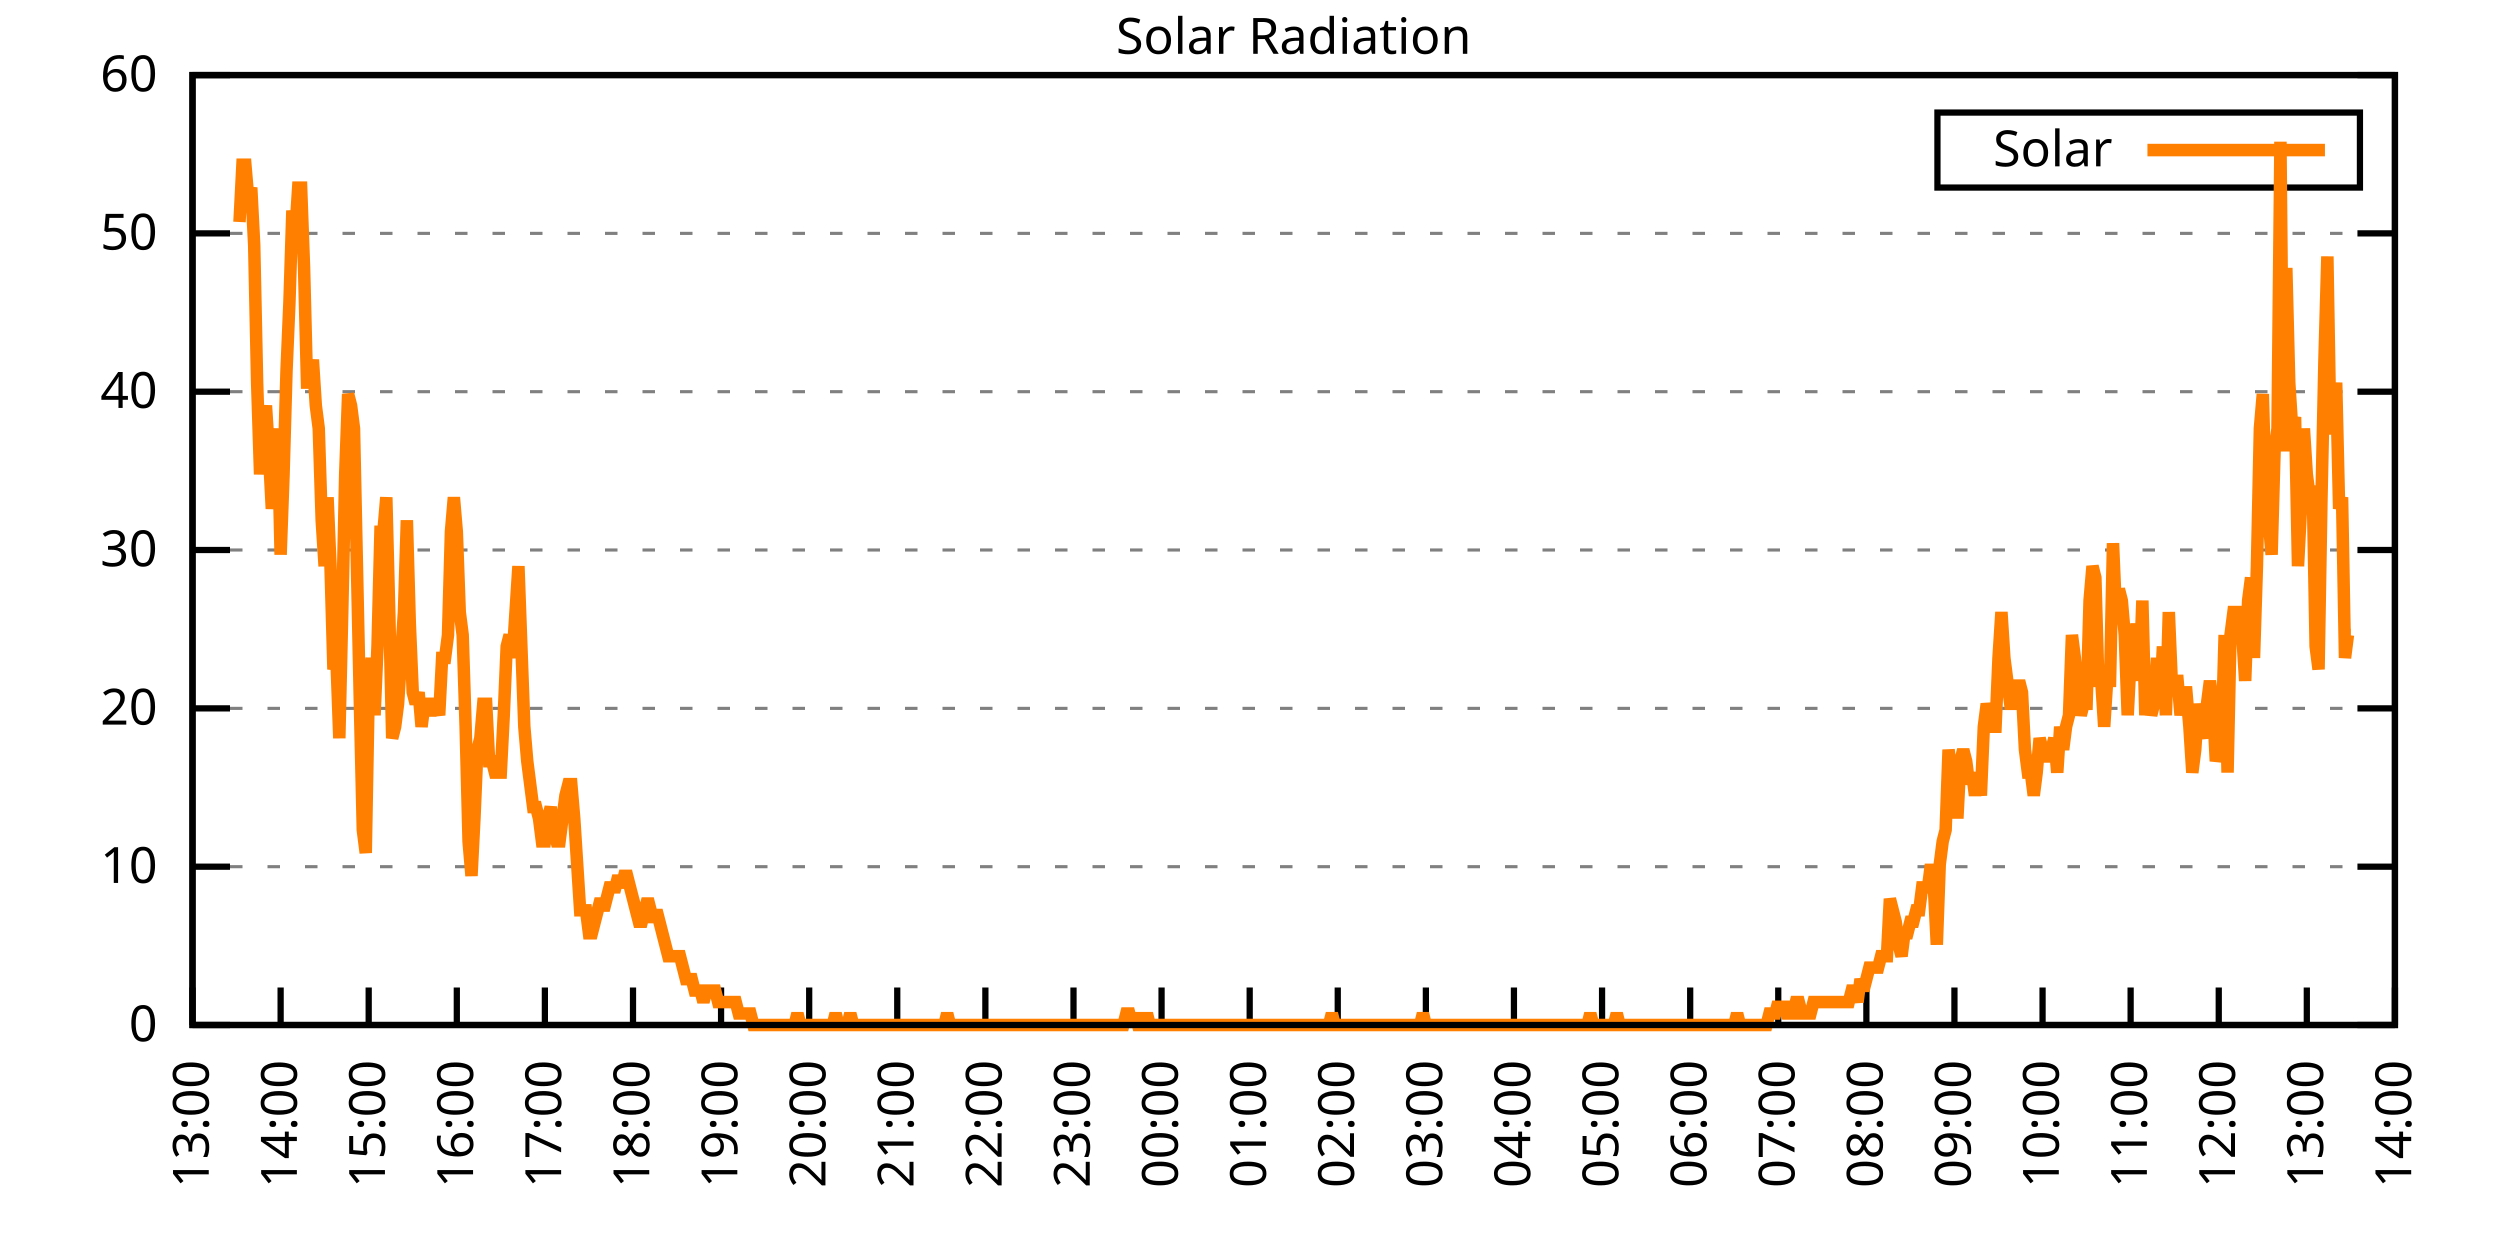
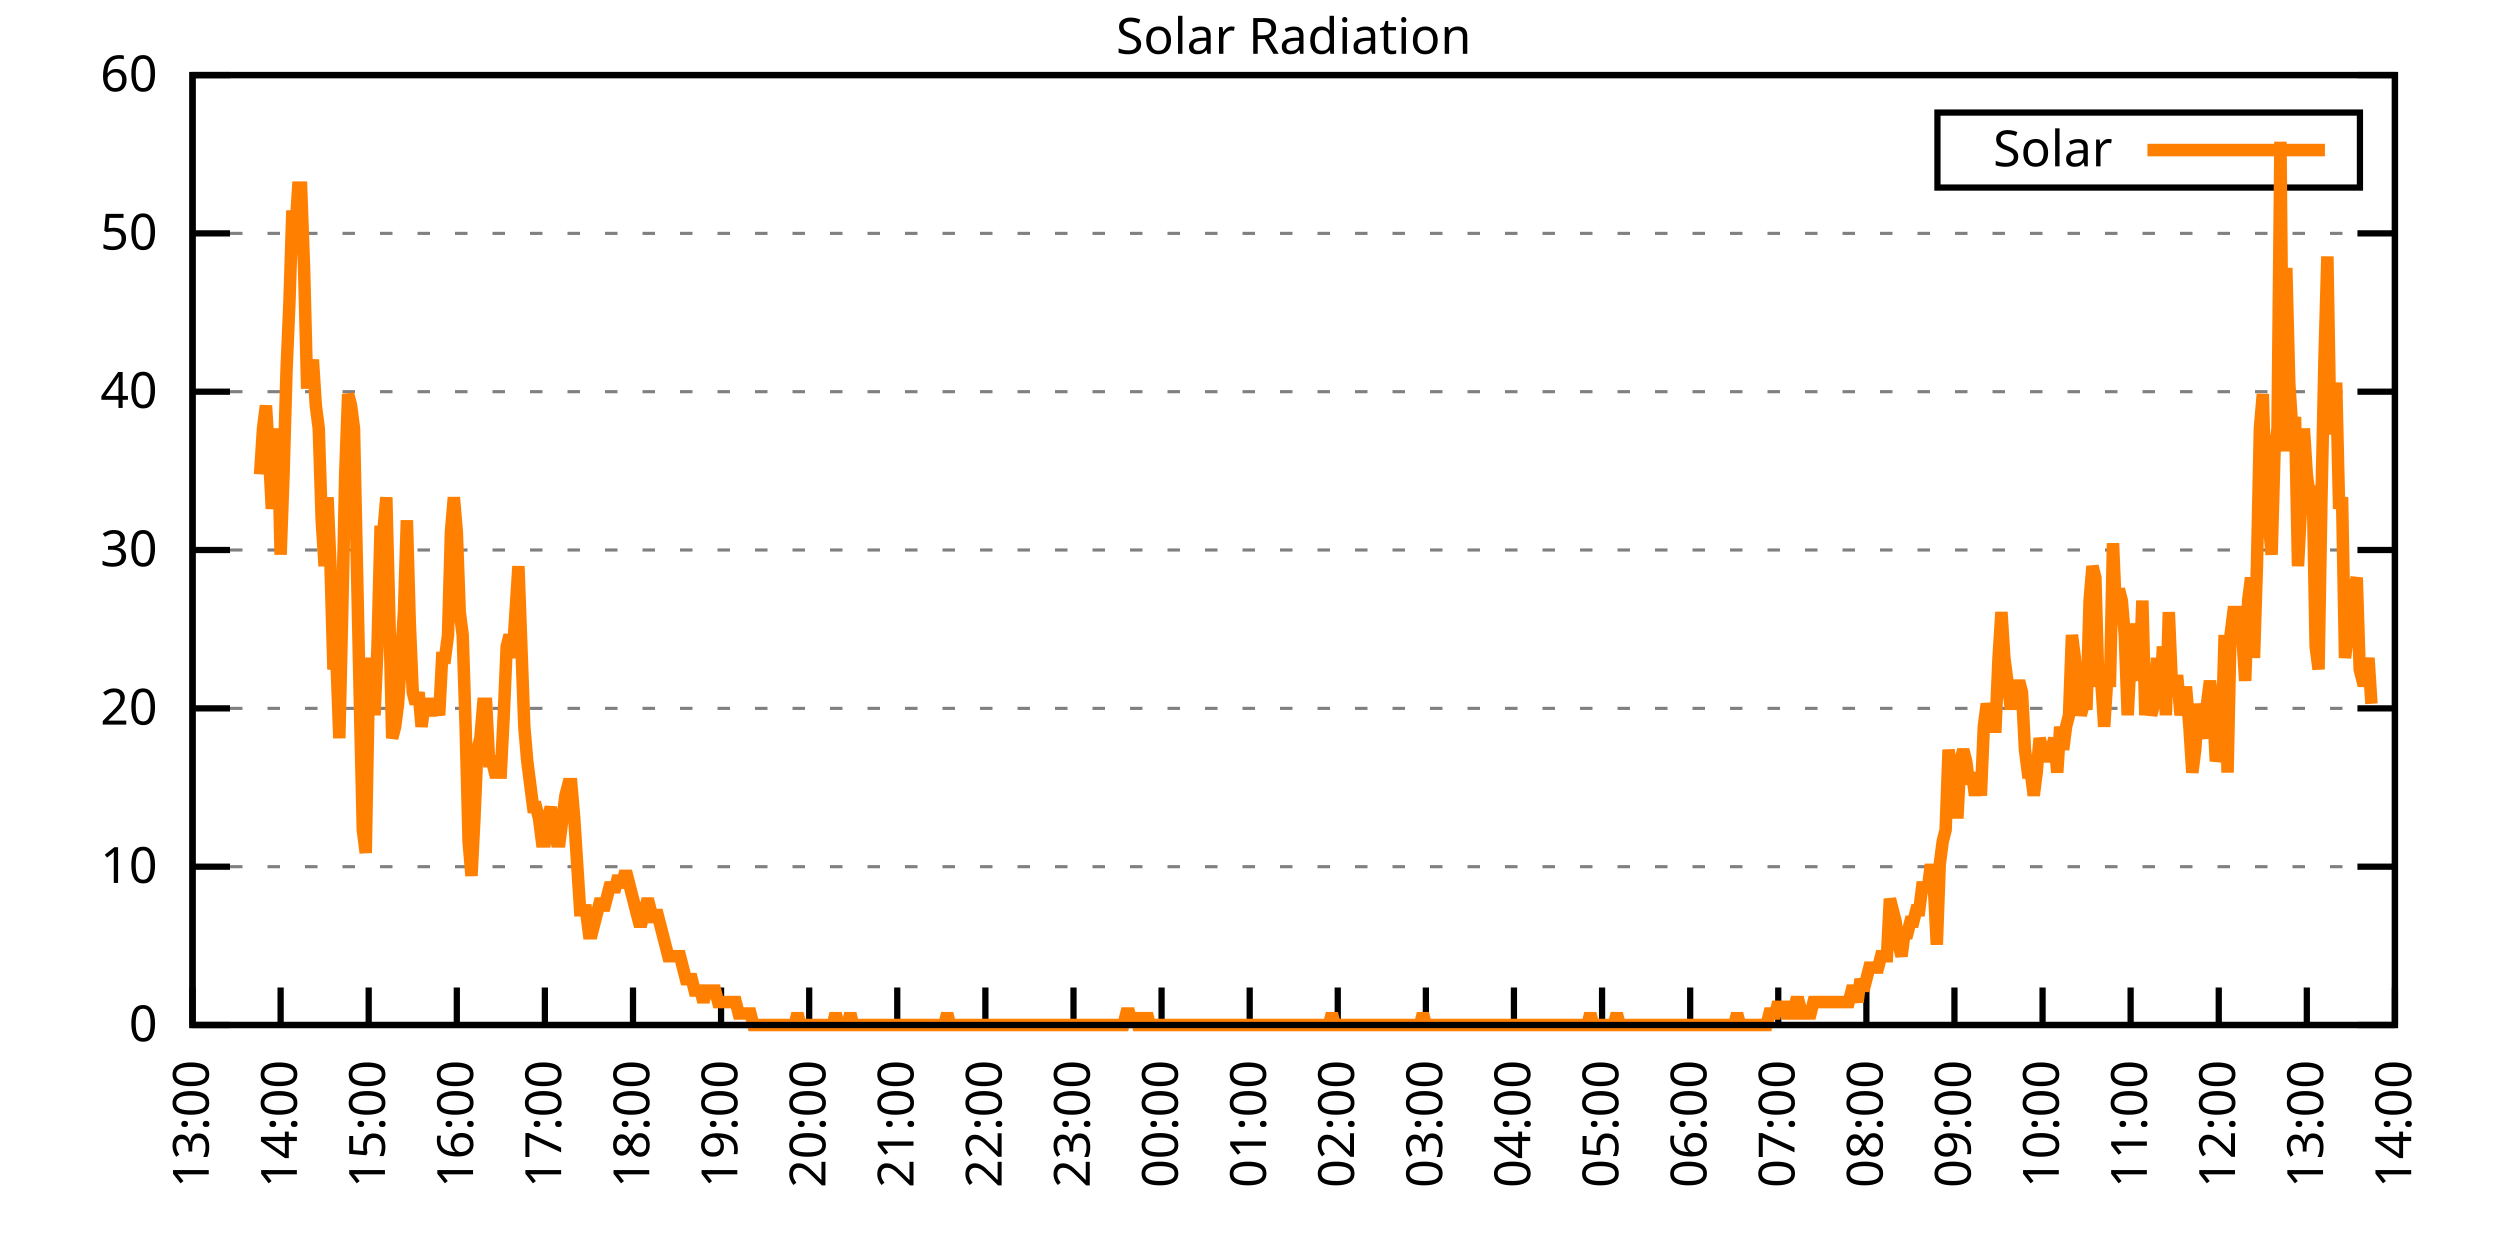
<svg xmlns="http://www.w3.org/2000/svg" xmlns:xlink="http://www.w3.org/1999/xlink" width="400" height="200" viewBox="0 0 400 200">
  <g id="gnuplot_canvas">
    <rect x="0" y="0" width="400" height="200" fill="none" />
    <defs>
      <circle id="gpDot" r="0.5" stroke-width="0.5" stroke="currentColor" />
      <path id="gpPt0" stroke-width="0.333" stroke="currentColor" d="M-1,0 h2 M0,-1 v2" />
      <path id="gpPt1" stroke-width="0.333" stroke="currentColor" d="M-1,-1 L1,1 M1,-1 L-1,1" />
      <path id="gpPt2" stroke-width="0.333" stroke="currentColor" d="M-1,0 L1,0 M0,-1 L0,1 M-1,-1 L1,1 M-1,1 L1,-1" />
      <rect id="gpPt3" stroke-width="0.333" stroke="currentColor" x="-1" y="-1" width="2" height="2" />
      <rect id="gpPt4" stroke-width="0.333" stroke="currentColor" fill="currentColor" x="-1" y="-1" width="2" height="2" />
      <circle id="gpPt5" stroke-width="0.333" stroke="currentColor" cx="0" cy="0" r="1" />
      <use xlink:href="#gpPt5" id="gpPt6" fill="currentColor" stroke="none" />
      <path id="gpPt7" stroke-width="0.333" stroke="currentColor" d="M0,-1.33 L-1.33,0.67 L1.33,0.67 z" />
      <use xlink:href="#gpPt7" id="gpPt8" fill="currentColor" stroke="none" />
      <use xlink:href="#gpPt7" id="gpPt9" stroke="currentColor" transform="rotate(180)" />
      <use xlink:href="#gpPt9" id="gpPt10" fill="currentColor" stroke="none" />
      <use xlink:href="#gpPt3" id="gpPt11" stroke="currentColor" transform="rotate(45)" />
      <use xlink:href="#gpPt11" id="gpPt12" fill="currentColor" stroke="none" />
      <path id="gpPt13" stroke-width="0.333" stroke="currentColor" d="M0,1.330 L1.265,0.411 L0.782,-1.067 L-0.782,-1.076 L-1.265,0.411 z" />
      <use xlink:href="#gpPt13" id="gpPt14" fill="currentColor" stroke="none" />
      <filter id="textbox" filterUnits="objectBoundingBox" x="0" y="0" height="1" width="1">
        <feFlood flood-color="white" flood-opacity="1" result="bgnd" />
        <feComposite in="SourceGraphic" in2="bgnd" operator="atop" />
      </filter>
      <filter id="greybox" filterUnits="objectBoundingBox" x="0" y="0" height="1" width="1">
        <feFlood flood-color="lightgrey" flood-opacity="1" result="grey" />
        <feComposite in="SourceGraphic" in2="grey" operator="atop" />
      </filter>
    </defs>
    <g fill="none" color="white" stroke="currentColor" stroke-width="1.00" stroke-linecap="butt" stroke-linejoin="miter">
</g>
    <g fill="none" color="black" stroke="currentColor" stroke-width="1.00" stroke-linecap="butt" stroke-linejoin="miter">
      <g stroke="none" shape-rendering="crispEdges">
        <polygon fill="rgb(255, 255, 255)" points="30.80,164.00 383.18,164.00 383.18,12.02 30.80,12.02 " />
      </g>
    </g>
    <g fill="none" color="black" stroke="currentColor" stroke-width="1.00" stroke-linecap="butt" stroke-linejoin="miter">
</g>
    <g fill="none" color="black" stroke="black" stroke-width="0.50" stroke-linecap="butt" stroke-linejoin="miter">
</g>
    <g fill="none" color="gray" stroke="currentColor" stroke-width="0.50" stroke-linecap="butt" stroke-linejoin="miter">
      <path stroke="gray" stroke-dasharray="2,4" class="gridline" d="M30.80,164.00 L383.19,164.00  " />
    </g>
    <g fill="none" color="gray" stroke="gray" stroke-width="1.00" stroke-linecap="butt" stroke-linejoin="miter">
</g>
    <g fill="none" color="black" stroke="currentColor" stroke-width="1.00" stroke-linecap="butt" stroke-linejoin="miter">
      <path stroke="black" d="M30.80,164.00 L36.80,164.00 M383.19,164.00 L377.19,164.00  " />
      <g transform="translate(25.20,166.60)" stroke="none" fill="black" font-family="Sans" font-size="8.00" text-anchor="end">
        <text>
          <tspan font-family="Sans"> 0</tspan>
        </text>
      </g>
    </g>
    <g fill="none" color="black" stroke="currentColor" stroke-width="1.00" stroke-linecap="butt" stroke-linejoin="miter">
</g>
    <g fill="none" color="black" stroke="black" stroke-width="0.50" stroke-linecap="butt" stroke-linejoin="miter">
</g>
    <g fill="none" color="gray" stroke="currentColor" stroke-width="0.50" stroke-linecap="butt" stroke-linejoin="miter">
      <path stroke="gray" stroke-dasharray="2,4" class="gridline" d="M30.80,138.67 L383.19,138.67  " />
    </g>
    <g fill="none" color="gray" stroke="gray" stroke-width="1.00" stroke-linecap="butt" stroke-linejoin="miter">
</g>
    <g fill="none" color="black" stroke="currentColor" stroke-width="1.00" stroke-linecap="butt" stroke-linejoin="miter">
      <path stroke="black" d="M30.80,138.67 L36.80,138.67 M383.19,138.67 L377.19,138.67  " />
      <g transform="translate(25.20,141.27)" stroke="none" fill="black" font-family="Sans" font-size="8.00" text-anchor="end">
        <text>
          <tspan font-family="Sans"> 10</tspan>
        </text>
      </g>
    </g>
    <g fill="none" color="black" stroke="currentColor" stroke-width="1.00" stroke-linecap="butt" stroke-linejoin="miter">
</g>
    <g fill="none" color="black" stroke="black" stroke-width="0.50" stroke-linecap="butt" stroke-linejoin="miter">
</g>
    <g fill="none" color="gray" stroke="currentColor" stroke-width="0.50" stroke-linecap="butt" stroke-linejoin="miter">
      <path stroke="gray" stroke-dasharray="2,4" class="gridline" d="M30.80,113.34 L383.19,113.34  " />
    </g>
    <g fill="none" color="gray" stroke="gray" stroke-width="1.00" stroke-linecap="butt" stroke-linejoin="miter">
</g>
    <g fill="none" color="black" stroke="currentColor" stroke-width="1.00" stroke-linecap="butt" stroke-linejoin="miter">
      <path stroke="black" d="M30.80,113.34 L36.80,113.34 M383.19,113.34 L377.19,113.34  " />
      <g transform="translate(25.20,115.94)" stroke="none" fill="black" font-family="Sans" font-size="8.00" text-anchor="end">
        <text>
          <tspan font-family="Sans"> 20</tspan>
        </text>
      </g>
    </g>
    <g fill="none" color="black" stroke="currentColor" stroke-width="1.00" stroke-linecap="butt" stroke-linejoin="miter">
</g>
    <g fill="none" color="black" stroke="black" stroke-width="0.50" stroke-linecap="butt" stroke-linejoin="miter">
</g>
    <g fill="none" color="gray" stroke="currentColor" stroke-width="0.50" stroke-linecap="butt" stroke-linejoin="miter">
      <path stroke="gray" stroke-dasharray="2,4" class="gridline" d="M30.80,88.00 L383.19,88.00  " />
    </g>
    <g fill="none" color="gray" stroke="gray" stroke-width="1.00" stroke-linecap="butt" stroke-linejoin="miter">
</g>
    <g fill="none" color="black" stroke="currentColor" stroke-width="1.00" stroke-linecap="butt" stroke-linejoin="miter">
      <path stroke="black" d="M30.80,88.00 L36.80,88.00 M383.19,88.00 L377.19,88.00  " />
      <g transform="translate(25.20,90.60)" stroke="none" fill="black" font-family="Sans" font-size="8.00" text-anchor="end">
        <text>
          <tspan font-family="Sans"> 30</tspan>
        </text>
      </g>
    </g>
    <g fill="none" color="black" stroke="currentColor" stroke-width="1.00" stroke-linecap="butt" stroke-linejoin="miter">
</g>
    <g fill="none" color="black" stroke="black" stroke-width="0.50" stroke-linecap="butt" stroke-linejoin="miter">
</g>
    <g fill="none" color="gray" stroke="currentColor" stroke-width="0.50" stroke-linecap="butt" stroke-linejoin="miter">
      <path stroke="gray" stroke-dasharray="2,4" class="gridline" d="M30.80,62.67 L383.19,62.67  " />
    </g>
    <g fill="none" color="gray" stroke="gray" stroke-width="1.00" stroke-linecap="butt" stroke-linejoin="miter">
</g>
    <g fill="none" color="black" stroke="currentColor" stroke-width="1.00" stroke-linecap="butt" stroke-linejoin="miter">
      <path stroke="black" d="M30.80,62.67 L36.80,62.67 M383.19,62.67 L377.19,62.67  " />
      <g transform="translate(25.20,65.27)" stroke="none" fill="black" font-family="Sans" font-size="8.00" text-anchor="end">
        <text>
          <tspan font-family="Sans"> 40</tspan>
        </text>
      </g>
    </g>
    <g fill="none" color="black" stroke="currentColor" stroke-width="1.00" stroke-linecap="butt" stroke-linejoin="miter">
</g>
    <g fill="none" color="black" stroke="black" stroke-width="0.50" stroke-linecap="butt" stroke-linejoin="miter">
</g>
    <g fill="none" color="gray" stroke="currentColor" stroke-width="0.50" stroke-linecap="butt" stroke-linejoin="miter">
      <path stroke="gray" stroke-dasharray="2,4" class="gridline" d="M30.80,37.34 L383.19,37.34  " />
    </g>
    <g fill="none" color="gray" stroke="gray" stroke-width="1.00" stroke-linecap="butt" stroke-linejoin="miter">
</g>
    <g fill="none" color="black" stroke="currentColor" stroke-width="1.00" stroke-linecap="butt" stroke-linejoin="miter">
      <path stroke="black" d="M30.80,37.34 L36.80,37.34 M383.19,37.34 L377.19,37.34  " />
      <g transform="translate(25.20,39.94)" stroke="none" fill="black" font-family="Sans" font-size="8.00" text-anchor="end">
        <text>
          <tspan font-family="Sans"> 50</tspan>
        </text>
      </g>
    </g>
    <g fill="none" color="black" stroke="currentColor" stroke-width="1.00" stroke-linecap="butt" stroke-linejoin="miter">
</g>
    <g fill="none" color="black" stroke="black" stroke-width="0.50" stroke-linecap="butt" stroke-linejoin="miter">
</g>
    <g fill="none" color="gray" stroke="currentColor" stroke-width="0.50" stroke-linecap="butt" stroke-linejoin="miter">
      <path stroke="gray" stroke-dasharray="2,4" class="gridline" d="M30.80,12.01 L383.19,12.01  " />
    </g>
    <g fill="none" color="gray" stroke="gray" stroke-width="1.00" stroke-linecap="butt" stroke-linejoin="miter">
</g>
    <g fill="none" color="black" stroke="currentColor" stroke-width="1.00" stroke-linecap="butt" stroke-linejoin="miter">
      <path stroke="black" d="M30.80,12.01 L36.80,12.01 M383.19,12.01 L377.19,12.01  " />
      <g transform="translate(25.20,14.61)" stroke="none" fill="black" font-family="Sans" font-size="8.00" text-anchor="end">
        <text>
          <tspan font-family="Sans"> 60</tspan>
        </text>
      </g>
    </g>
    <g fill="none" color="black" stroke="currentColor" stroke-width="1.00" stroke-linecap="butt" stroke-linejoin="miter">
      <path stroke="black" d="M30.80,164.00 L30.80,158.00  " />
      <g transform="translate(33.40,169.60) rotate(270.00)" stroke="none" fill="black" font-family="Sans" font-size="8.00" text-anchor="end">
        <text>
          <tspan font-family="Sans">13:00</tspan>
        </text>
      </g>
    </g>
    <g fill="none" color="black" stroke="currentColor" stroke-width="1.00" stroke-linecap="butt" stroke-linejoin="miter">
      <path stroke="black" d="M44.90,164.00 L44.90,158.00  " />
      <g transform="translate(47.50,169.60) rotate(270.00)" stroke="none" fill="black" font-family="Sans" font-size="8.00" text-anchor="end">
        <text>
          <tspan font-family="Sans">14:00</tspan>
        </text>
      </g>
    </g>
    <g fill="none" color="black" stroke="currentColor" stroke-width="1.00" stroke-linecap="butt" stroke-linejoin="miter">
      <path stroke="black" d="M58.99,164.00 L58.99,158.00  " />
      <g transform="translate(61.59,169.60) rotate(270.00)" stroke="none" fill="black" font-family="Sans" font-size="8.00" text-anchor="end">
        <text>
          <tspan font-family="Sans">15:00</tspan>
        </text>
      </g>
    </g>
    <g fill="none" color="black" stroke="currentColor" stroke-width="1.00" stroke-linecap="butt" stroke-linejoin="miter">
      <path stroke="black" d="M73.09,164.00 L73.09,158.00  " />
      <g transform="translate(75.69,169.60) rotate(270.00)" stroke="none" fill="black" font-family="Sans" font-size="8.00" text-anchor="end">
        <text>
          <tspan font-family="Sans">16:00</tspan>
        </text>
      </g>
    </g>
    <g fill="none" color="black" stroke="currentColor" stroke-width="1.00" stroke-linecap="butt" stroke-linejoin="miter">
      <path stroke="black" d="M87.18,164.00 L87.18,158.00  " />
      <g transform="translate(89.78,169.60) rotate(270.00)" stroke="none" fill="black" font-family="Sans" font-size="8.00" text-anchor="end">
        <text>
          <tspan font-family="Sans">17:00</tspan>
        </text>
      </g>
    </g>
    <g fill="none" color="black" stroke="currentColor" stroke-width="1.00" stroke-linecap="butt" stroke-linejoin="miter">
      <path stroke="black" d="M101.28,164.00 L101.28,158.00  " />
      <g transform="translate(103.88,169.60) rotate(270.00)" stroke="none" fill="black" font-family="Sans" font-size="8.00" text-anchor="end">
        <text>
          <tspan font-family="Sans">18:00</tspan>
        </text>
      </g>
    </g>
    <g fill="none" color="black" stroke="currentColor" stroke-width="1.00" stroke-linecap="butt" stroke-linejoin="miter">
      <path stroke="black" d="M115.37,164.00 L115.37,158.00  " />
      <g transform="translate(117.97,169.60) rotate(270.00)" stroke="none" fill="black" font-family="Sans" font-size="8.00" text-anchor="end">
        <text>
          <tspan font-family="Sans">19:00</tspan>
        </text>
      </g>
    </g>
    <g fill="none" color="black" stroke="currentColor" stroke-width="1.00" stroke-linecap="butt" stroke-linejoin="miter">
      <path stroke="black" d="M129.47,164.00 L129.47,158.00  " />
      <g transform="translate(132.07,169.60) rotate(270.00)" stroke="none" fill="black" font-family="Sans" font-size="8.00" text-anchor="end">
        <text>
          <tspan font-family="Sans">20:00</tspan>
        </text>
      </g>
    </g>
    <g fill="none" color="black" stroke="currentColor" stroke-width="1.00" stroke-linecap="butt" stroke-linejoin="miter">
      <path stroke="black" d="M143.56,164.00 L143.56,158.00  " />
      <g transform="translate(146.16,169.60) rotate(270.00)" stroke="none" fill="black" font-family="Sans" font-size="8.00" text-anchor="end">
        <text>
          <tspan font-family="Sans">21:00</tspan>
        </text>
      </g>
    </g>
    <g fill="none" color="black" stroke="currentColor" stroke-width="1.00" stroke-linecap="butt" stroke-linejoin="miter">
      <path stroke="black" d="M157.66,164.00 L157.66,158.00  " />
      <g transform="translate(160.26,169.60) rotate(270.00)" stroke="none" fill="black" font-family="Sans" font-size="8.00" text-anchor="end">
        <text>
          <tspan font-family="Sans">22:00</tspan>
        </text>
      </g>
    </g>
    <g fill="none" color="black" stroke="currentColor" stroke-width="1.00" stroke-linecap="butt" stroke-linejoin="miter">
      <path stroke="black" d="M171.76,164.00 L171.76,158.00  " />
      <g transform="translate(174.36,169.60) rotate(270.00)" stroke="none" fill="black" font-family="Sans" font-size="8.00" text-anchor="end">
        <text>
          <tspan font-family="Sans">23:00</tspan>
        </text>
      </g>
    </g>
    <g fill="none" color="black" stroke="currentColor" stroke-width="1.00" stroke-linecap="butt" stroke-linejoin="miter">
      <path stroke="black" d="M185.85,164.00 L185.85,158.00  " />
      <g transform="translate(188.45,169.60) rotate(270.00)" stroke="none" fill="black" font-family="Sans" font-size="8.00" text-anchor="end">
        <text>
          <tspan font-family="Sans">00:00</tspan>
        </text>
      </g>
    </g>
    <g fill="none" color="black" stroke="currentColor" stroke-width="1.00" stroke-linecap="butt" stroke-linejoin="miter">
      <path stroke="black" d="M199.95,164.00 L199.95,158.00  " />
      <g transform="translate(202.55,169.60) rotate(270.00)" stroke="none" fill="black" font-family="Sans" font-size="8.00" text-anchor="end">
        <text>
          <tspan font-family="Sans">01:00</tspan>
        </text>
      </g>
    </g>
    <g fill="none" color="black" stroke="currentColor" stroke-width="1.00" stroke-linecap="butt" stroke-linejoin="miter">
      <path stroke="black" d="M214.04,164.00 L214.04,158.00  " />
      <g transform="translate(216.64,169.60) rotate(270.00)" stroke="none" fill="black" font-family="Sans" font-size="8.00" text-anchor="end">
        <text>
          <tspan font-family="Sans">02:00</tspan>
        </text>
      </g>
    </g>
    <g fill="none" color="black" stroke="currentColor" stroke-width="1.00" stroke-linecap="butt" stroke-linejoin="miter">
      <path stroke="black" d="M228.14,164.00 L228.14,158.00  " />
      <g transform="translate(230.74,169.60) rotate(270.00)" stroke="none" fill="black" font-family="Sans" font-size="8.00" text-anchor="end">
        <text>
          <tspan font-family="Sans">03:00</tspan>
        </text>
      </g>
    </g>
    <g fill="none" color="black" stroke="currentColor" stroke-width="1.00" stroke-linecap="butt" stroke-linejoin="miter">
      <path stroke="black" d="M242.23,164.00 L242.23,158.00  " />
      <g transform="translate(244.83,169.60) rotate(270.00)" stroke="none" fill="black" font-family="Sans" font-size="8.00" text-anchor="end">
        <text>
          <tspan font-family="Sans">04:00</tspan>
        </text>
      </g>
    </g>
    <g fill="none" color="black" stroke="currentColor" stroke-width="1.00" stroke-linecap="butt" stroke-linejoin="miter">
      <path stroke="black" d="M256.33,164.00 L256.33,158.00  " />
      <g transform="translate(258.93,169.60) rotate(270.00)" stroke="none" fill="black" font-family="Sans" font-size="8.00" text-anchor="end">
        <text>
          <tspan font-family="Sans">05:00</tspan>
        </text>
      </g>
    </g>
    <g fill="none" color="black" stroke="currentColor" stroke-width="1.00" stroke-linecap="butt" stroke-linejoin="miter">
      <path stroke="black" d="M270.43,164.00 L270.43,158.00  " />
      <g transform="translate(273.03,169.60) rotate(270.00)" stroke="none" fill="black" font-family="Sans" font-size="8.00" text-anchor="end">
        <text>
          <tspan font-family="Sans">06:00</tspan>
        </text>
      </g>
    </g>
    <g fill="none" color="black" stroke="currentColor" stroke-width="1.00" stroke-linecap="butt" stroke-linejoin="miter">
      <path stroke="black" d="M284.52,164.00 L284.52,158.00  " />
      <g transform="translate(287.12,169.60) rotate(270.00)" stroke="none" fill="black" font-family="Sans" font-size="8.00" text-anchor="end">
        <text>
          <tspan font-family="Sans">07:00</tspan>
        </text>
      </g>
    </g>
    <g fill="none" color="black" stroke="currentColor" stroke-width="1.00" stroke-linecap="butt" stroke-linejoin="miter">
      <path stroke="black" d="M298.62,164.00 L298.62,158.00  " />
      <g transform="translate(301.22,169.60) rotate(270.00)" stroke="none" fill="black" font-family="Sans" font-size="8.00" text-anchor="end">
        <text>
          <tspan font-family="Sans">08:00</tspan>
        </text>
      </g>
    </g>
    <g fill="none" color="black" stroke="currentColor" stroke-width="1.00" stroke-linecap="butt" stroke-linejoin="miter">
      <path stroke="black" d="M312.71,164.00 L312.71,158.00  " />
      <g transform="translate(315.31,169.60) rotate(270.00)" stroke="none" fill="black" font-family="Sans" font-size="8.00" text-anchor="end">
        <text>
          <tspan font-family="Sans">09:00</tspan>
        </text>
      </g>
    </g>
    <g fill="none" color="black" stroke="currentColor" stroke-width="1.00" stroke-linecap="butt" stroke-linejoin="miter">
      <path stroke="black" d="M326.81,164.00 L326.81,158.00  " />
      <g transform="translate(329.41,169.60) rotate(270.00)" stroke="none" fill="black" font-family="Sans" font-size="8.00" text-anchor="end">
        <text>
          <tspan font-family="Sans">10:00</tspan>
        </text>
      </g>
    </g>
    <g fill="none" color="black" stroke="currentColor" stroke-width="1.00" stroke-linecap="butt" stroke-linejoin="miter">
      <path stroke="black" d="M340.90,164.00 L340.90,158.00  " />
      <g transform="translate(343.50,169.60) rotate(270.00)" stroke="none" fill="black" font-family="Sans" font-size="8.00" text-anchor="end">
        <text>
          <tspan font-family="Sans">11:00</tspan>
        </text>
      </g>
    </g>
    <g fill="none" color="black" stroke="currentColor" stroke-width="1.00" stroke-linecap="butt" stroke-linejoin="miter">
      <path stroke="black" d="M355.00,164.00 L355.00,158.00  " />
      <g transform="translate(357.60,169.60) rotate(270.00)" stroke="none" fill="black" font-family="Sans" font-size="8.00" text-anchor="end">
        <text>
          <tspan font-family="Sans">12:00</tspan>
        </text>
      </g>
    </g>
    <g fill="none" color="black" stroke="currentColor" stroke-width="1.00" stroke-linecap="butt" stroke-linejoin="miter">
      <path stroke="black" d="M369.09,164.00 L369.09,158.00  " />
      <g transform="translate(371.69,169.60) rotate(270.00)" stroke="none" fill="black" font-family="Sans" font-size="8.00" text-anchor="end">
        <text>
          <tspan font-family="Sans">13:00</tspan>
        </text>
      </g>
    </g>
    <g fill="none" color="black" stroke="currentColor" stroke-width="1.00" stroke-linecap="butt" stroke-linejoin="miter">
      <path stroke="black" d="M383.19,164.00 L383.19,158.00  " />
      <g transform="translate(385.79,169.60) rotate(270.00)" stroke="none" fill="black" font-family="Sans" font-size="8.00" text-anchor="end">
        <text>
          <tspan font-family="Sans">14:00</tspan>
        </text>
      </g>
    </g>
    <g fill="none" color="black" stroke="currentColor" stroke-width="1.00" stroke-linecap="butt" stroke-linejoin="miter">
</g>
    <g fill="none" color="black" stroke="currentColor" stroke-width="1.00" stroke-linecap="butt" stroke-linejoin="miter">
      <path stroke="black" d="M30.80,12.01 L30.80,164.00 L383.19,164.00 L383.19,12.01 L30.80,12.01 Z  " />
    </g>
    <g fill="none" color="black" stroke="currentColor" stroke-width="1.00" stroke-linecap="butt" stroke-linejoin="miter">
</g>
    <g fill="none" color="black" stroke="currentColor" stroke-width="1.00" stroke-linecap="butt" stroke-linejoin="miter">
      <path stroke="black" d="M309.99,30.01 L309.99,18.01 L377.59,18.01 L377.59,30.01 L309.99,30.01 Z  " />
    </g>
    <g id="Solar_Radiation_plot_1">
      <g fill="none" color="white" stroke="black" stroke-width="2.00" stroke-linecap="butt" stroke-linejoin="miter">
</g>
      <g fill="none" color="black" stroke="currentColor" stroke-width="2.00" stroke-linecap="butt" stroke-linejoin="miter">
        <g transform="translate(337.99,26.61)" stroke="none" fill="black" font-family="Sans" font-size="8.00" text-anchor="end">
          <text>
            <tspan font-family="Sans">Solar</tspan>
          </text>
        </g>
      </g>
      <g fill="none" color="black" stroke="currentColor" stroke-width="2.00" stroke-linecap="butt" stroke-linejoin="miter">
-         <path stroke="rgb(255, 127,   0)" d="M343.59,24.01 L371.99,24.01 M38.32,35.52 L38.79,26.35 L39.26,26.35 L39.73,31.85 L40.20,30.02 L40.67,39.19   L41.14,61.22 L41.61,75.90 L42.08,68.56 L42.55,64.89 L43.02,72.23 L43.49,81.41 L43.96,75.90 L44.43,68.56   L44.90,88.75 L45.37,75.90 L45.84,59.38 L46.31,48.37 L46.78,33.69 L47.24,37.36 L47.71,30.02 L48.18,30.02   L48.65,42.87 L49.12,61.22 L49.59,61.22 L50.06,57.55 L50.53,64.89 L51.00,68.56 L51.47,83.24 L51.94,90.59   L52.41,79.57 L52.88,90.59 L53.35,107.10 L53.82,105.27 L54.29,118.12 L54.76,97.93 L55.23,75.90 L55.70,63.05   L56.17,64.89 L56.64,68.56 L57.11,90.59 L57.58,112.61 L58.05,132.80 L58.52,136.47 L58.99,110.77 L59.46,105.27   L59.93,114.44 L60.40,103.43 L60.87,85.08 L61.34,85.08 L61.81,79.57 L62.28,97.93 L62.75,118.12 L63.22,116.28   L63.69,112.61 L64.16,105.27 L64.63,97.93 L65.10,83.24 L65.57,99.76 L66.04,110.77 L66.51,112.61 L66.98,110.77   L67.45,116.28 L67.92,112.61 L68.39,112.61 L68.86,114.44 L69.33,112.61 L69.80,112.61 L70.27,114.44 L70.74,105.27   L71.21,105.27 L71.68,101.60 L72.15,85.08 L72.62,79.57 L73.09,85.08 L73.56,97.93 L74.03,101.60 L74.50,116.28   L74.97,134.63 L75.44,140.14 L75.91,130.96 L76.38,119.95 L76.85,118.12 L77.32,112.61 L77.79,112.61 L78.26,121.79   L78.73,121.79 L79.19,123.62 L79.66,123.62 L80.13,123.62 L80.60,114.44 L81.07,103.43 L81.54,101.60 L82.01,105.27   L82.48,97.93 L82.95,90.59 L83.42,103.43 L83.89,116.28 L84.36,121.79 L84.83,125.46 L85.30,129.13 L85.77,129.13   L86.24,130.96 L86.71,134.63 L87.18,134.63 L87.65,130.96 L88.12,129.13 L88.59,132.80 L89.06,134.63 L89.53,134.63   L90.00,130.96 L90.47,127.29 L90.94,125.46 L91.41,125.46 L91.88,130.96 L92.35,138.30 L92.82,145.65 L93.29,145.65   L93.76,145.65 L94.23,149.32 L94.70,149.32 L95.17,147.48 L95.64,145.65 L96.11,143.81 L96.58,145.65 L97.05,143.81   L97.52,141.98 L97.99,141.98 L98.46,141.98 L98.93,140.14 L99.40,141.98 L99.87,140.14 L100.34,140.14 L100.81,141.98   L101.28,143.81 L101.75,145.65 L102.22,147.48 L102.69,147.48 L103.16,145.65 L103.63,143.81 L104.10,145.65 L104.57,147.48   L105.04,145.65 L105.51,147.48 L105.98,149.32 L106.45,151.15 L106.92,152.99 L107.39,152.99 L107.86,152.99 L108.33,152.99   L108.80,152.99 L109.27,154.82 L109.74,156.66 L110.21,156.66 L110.68,156.66 L111.14,158.49 L111.61,158.49 L112.08,158.49   L112.55,160.33 L113.02,158.49 L113.49,158.49 L113.96,158.49 L114.43,158.49 L114.90,160.33 L115.37,160.33 L115.84,160.33   L116.31,160.33 L116.78,160.33 L117.25,160.33 L117.72,160.33 L118.19,162.16 L118.66,162.16 L119.13,162.16 L119.60,162.16   L120.07,162.16 L120.54,164.00 L121.01,164.00 L121.48,164.00 L121.95,164.00 L122.42,164.00 L122.89,164.00 L123.36,164.00   L123.83,164.00 L124.30,164.00 L124.77,164.00 L125.24,164.00 L125.71,164.00 L126.18,164.00 L126.65,164.00 L127.12,164.00   L127.59,162.16 L128.06,164.00 L128.53,164.00 L129.00,164.00 L129.47,164.00 L129.94,164.00 L130.41,164.00 L130.88,164.00   L131.35,164.00 L131.82,164.00 L132.29,164.00 L132.76,164.00 L133.23,164.00 L133.70,162.16 L134.17,164.00 L134.64,164.00   L135.11,164.00 L135.58,164.00 L136.05,162.16 L136.52,164.00 L136.99,164.00 L137.46,164.00 L137.93,164.00 L138.40,164.00   L138.87,164.00 L139.34,164.00 L139.81,164.00 L140.28,164.00 L140.75,164.00 L141.22,164.00 L141.69,164.00 L142.16,164.00   L142.63,164.00 L143.09,164.00 L143.56,164.00 L144.03,164.00 L144.50,164.00 L144.97,164.00 L145.44,164.00 L145.91,164.00   L146.38,164.00 L146.85,164.00 L147.32,164.00 L147.79,164.00 L148.26,164.00 L148.73,164.00 L149.20,164.00 L149.67,164.00   L150.14,164.00 L150.61,164.00 L151.08,164.00 L151.55,162.16 L152.02,164.00 L152.49,164.00 L152.96,164.00 L153.43,164.00   L153.90,164.00 L154.37,164.00 L154.84,164.00 L155.31,164.00 L155.78,164.00 L156.25,164.00 L156.72,164.00 L157.19,164.00   L157.66,164.00 L158.13,164.00 L158.60,164.00 L159.07,164.00 L159.54,164.00 L160.01,164.00 L160.48,164.00 L160.95,164.00   L161.42,164.00 L161.89,164.00 L162.36,164.00 L162.83,164.00 L163.30,164.00 L163.77,164.00 L164.24,164.00 L164.71,164.00   L165.18,164.00 L165.65,164.00 L166.12,164.00 L166.59,164.00 L167.06,164.00 L167.53,164.00 L168.00,164.00 L168.47,164.00   L168.94,164.00 L169.41,164.00 L169.88,164.00 L170.35,164.00 L170.82,164.00 L171.29,164.00 L171.76,164.00 L172.23,164.00   L172.70,164.00 L173.17,164.00 L173.64,164.00 L174.11,164.00 L174.58,164.00 L175.04,164.00 L175.51,164.00 L175.98,164.00   L176.45,164.00 L176.92,164.00 L177.39,164.00 L177.86,164.00 L178.33,164.00 L178.80,164.00 L179.27,164.00 L179.74,164.00   L180.21,162.16 L180.68,162.16 L181.15,164.00 L181.62,162.16 L182.09,164.00 L182.56,164.00 L183.03,164.00 L183.50,162.16   L183.97,164.00 L184.44,164.00 L184.91,164.00 L185.38,164.00 L185.85,164.00 L186.32,164.00 L186.79,164.00 L187.26,164.00   L187.73,164.00 L188.20,164.00 L188.67,164.00 L189.14,164.00 L189.61,164.00 L190.08,164.00 L190.55,164.00 L191.02,164.00   L191.49,164.00 L191.96,164.00 L192.43,164.00 L192.90,164.00 L193.37,164.00 L193.84,164.00 L194.31,164.00 L194.78,164.00   L195.25,164.00 L195.72,164.00 L196.19,164.00 L196.66,164.00 L197.13,164.00 L197.60,164.00 L198.07,164.00 L198.54,164.00   L199.01,164.00 L199.48,164.00 L199.95,164.00 L200.42,164.00 L200.89,164.00 L201.36,164.00 L201.83,164.00 L202.30,164.00   L202.77,164.00 L203.24,164.00 L203.71,164.00 L204.18,164.00 L204.65,164.00 L205.12,164.00 L205.59,164.00 L206.06,164.00   L206.53,164.00 L207.00,164.00 L207.46,164.00 L207.93,164.00 L208.40,164.00 L208.87,164.00 L209.34,164.00 L209.81,164.00   L210.28,164.00 L210.75,164.00 L211.22,164.00 L211.69,164.00 L212.16,164.00 L212.63,164.00 L213.10,162.16 L213.57,164.00   L214.04,164.00 L214.51,164.00 L214.98,164.00 L215.45,164.00 L215.92,164.00 L216.39,164.00 L216.86,164.00 L217.33,164.00   L217.80,164.00 L218.27,164.00 L218.74,164.00 L219.21,164.00 L219.68,164.00 L220.15,164.00 L220.62,164.00 L221.09,164.00   L221.56,164.00 L222.03,164.00 L222.50,164.00 L222.97,164.00 L223.44,164.00 L223.91,164.00 L224.38,164.00 L224.85,164.00   L225.32,164.00 L225.79,164.00 L226.26,164.00 L226.73,164.00 L227.20,164.00 L227.67,162.16 L228.14,164.00 L228.61,164.00   L229.08,164.00 L229.55,164.00 L230.02,164.00 L230.49,164.00 L230.96,164.00 L231.43,164.00 L231.90,164.00 L232.37,164.00   L232.84,164.00 L233.31,164.00 L233.78,164.00 L234.25,164.00 L234.72,164.00 L235.19,164.00 L235.66,164.00 L236.13,164.00   L236.60,164.00 L237.07,164.00 L237.54,164.00 L238.01,164.00 L238.48,164.00 L238.95,164.00 L239.41,164.00 L239.88,164.00   L240.35,164.00 L240.82,164.00 L241.29,164.00 L241.76,164.00 L242.23,164.00 L242.70,164.00 L243.17,164.00 L243.64,164.00   L244.11,164.00 L244.58,164.00 L245.05,164.00 L245.52,164.00 L245.99,164.00 L246.46,164.00 L246.93,164.00 L247.40,164.00   L247.87,164.00 L248.34,164.00 L248.81,164.00 L249.28,164.00 L249.75,164.00 L250.22,164.00 L250.69,164.00 L251.16,164.00   L251.63,164.00 L252.10,164.00 L252.57,164.00 L253.04,164.00 L253.51,164.00 L253.98,164.00 L254.45,162.16 L254.92,164.00   L255.39,164.00 L255.86,164.00 L256.33,164.00 L256.80,164.00 L257.27,164.00 L257.74,164.00 L258.21,164.00 L258.68,162.16   L259.15,164.00 L259.62,164.00 L260.09,164.00 L260.56,164.00 L261.03,164.00 L261.50,164.00 L261.97,164.00 L262.44,164.00   L262.91,164.00 L263.38,164.00 L263.85,164.00 L264.32,164.00 L264.79,164.00 L265.26,164.00 L265.73,164.00 L266.20,164.00   L266.67,164.00 L267.14,164.00 L267.61,164.00 L268.08,164.00 L268.55,164.00 L269.02,164.00 L269.49,164.00 L269.96,164.00   L270.43,164.00 L270.90,164.00 L271.36,164.00 L271.83,164.00 L272.30,164.00 L272.77,164.00 L273.24,164.00 L273.71,164.00   L274.18,164.00 L274.65,164.00 L275.12,164.00 L275.59,164.00 L276.06,164.00 L276.53,164.00 L277.00,164.00 L277.47,164.00   L277.94,162.16 L278.41,164.00 L278.88,164.00 L279.35,164.00 L279.82,164.00 L280.29,164.00 L280.76,164.00 L281.23,164.00   L281.70,164.00 L282.17,164.00 L282.64,164.00 L283.11,162.16 L283.58,162.16 L284.05,162.16 L284.52,160.33 L284.99,162.16   L285.46,160.33 L285.93,162.16 L286.40,162.16 L286.87,162.16 L287.34,160.33 L287.81,160.33 L288.28,162.16 L288.75,162.16   L289.22,162.16 L289.69,162.16 L290.16,160.33 L290.63,160.33 L291.10,160.33 L291.57,160.33 L292.04,160.33 L292.51,160.33   L292.98,160.33 L293.45,160.33 L293.92,160.33 L294.39,160.33 L294.86,160.33 L295.33,160.33 L295.80,160.33 L296.27,158.49   L296.74,158.49 L297.21,160.33 L297.68,156.66 L298.15,158.49 L298.62,156.66 L299.09,154.82 L299.56,154.82 L300.03,154.82   L300.50,154.82 L300.97,152.99 L301.44,152.99 L301.91,152.99 L302.38,143.81 L302.85,145.65 L303.31,147.48 L303.78,151.15   L304.25,152.99 L304.72,149.32 L305.19,149.32 L305.66,147.48 L306.13,147.48 L306.60,145.65 L307.07,145.65 L307.54,141.98   L308.01,141.98 L308.48,141.98 L308.95,138.30 L309.42,141.98 L309.89,151.15 L310.36,138.30 L310.83,134.63 L311.30,132.80   L311.77,119.95 L312.24,123.62 L312.71,121.79 L313.18,130.96 L313.65,121.79 L314.12,119.95 L314.59,121.79 L315.06,125.46   L315.53,123.62 L316.00,127.29 L316.47,123.62 L316.94,127.29 L317.41,116.28 L317.88,112.61 L318.35,114.44 L318.82,116.28   L319.29,116.28 L319.76,105.27 L320.23,97.93 L320.70,105.27 L321.17,108.94 L321.64,112.61 L322.11,112.61 L322.58,110.77   L323.05,108.94 L323.52,110.77 L323.99,119.95 L324.46,123.62 L324.93,123.62 L325.40,127.29 L325.87,123.62 L326.34,118.12   L326.81,119.95 L327.28,119.95 L327.75,121.79 L328.22,119.95 L328.69,118.12 L329.16,123.62 L329.63,116.28 L330.10,119.95   L330.57,116.28 L331.04,114.44 L331.51,101.60 L331.98,105.27 L332.45,110.77 L332.92,114.44 L333.39,112.61 L333.86,112.61   L334.33,96.09 L334.80,90.59 L335.26,92.42 L335.73,108.94 L336.20,108.94 L336.67,116.28 L337.14,108.94 L337.61,108.94   L338.08,86.91 L338.55,97.93 L339.02,94.26 L339.49,96.09 L339.96,101.60 L340.43,114.44 L340.90,105.27 L341.37,107.10   L341.84,99.76 L342.31,108.94 L342.78,96.09 L343.25,114.44 L343.72,107.10 L344.19,114.44 L344.66,112.61 L345.13,105.27   L345.60,112.61 L346.07,103.43 L346.54,114.44 L347.01,97.93 L347.48,108.94 L347.95,108.94 L348.42,108.94 L348.89,114.44   L349.36,110.77 L349.83,110.77 L350.30,116.28 L350.77,123.62 L351.24,119.95 L351.71,112.61 L352.18,116.28 L352.65,118.12   L353.12,112.61 L353.59,108.94 L354.06,112.61 L354.53,121.79 L355.00,119.95 L355.47,118.12 L355.94,101.60 L356.41,123.62   L356.88,101.60 L357.35,97.93 L357.82,97.93 L358.29,97.93 L358.76,101.60 L359.23,108.94 L359.70,96.09 L360.17,92.42   L360.64,105.27 L361.11,90.59 L361.58,68.56 L362.05,63.05 L362.52,79.57 L362.99,83.24 L363.46,88.75 L363.93,72.23   L364.40,68.56 L364.87,22.68 L365.34,72.23 L365.81,42.87 L366.28,61.22 L366.75,68.56 L367.21,66.73 L367.68,90.59   L368.15,81.41 L368.62,68.56 L369.09,75.90 L369.56,79.57 L370.03,77.74 L370.50,103.43 L370.97,107.10 L371.44,79.57   L371.91,57.55 L372.38,41.03 L372.85,68.56 L373.32,68.56 L373.79,61.22 L374.26,81.41 L374.73,79.57 L375.20,105.27   L375.67,101.60 L376.14,101.60  " />
+         <path stroke="rgb(255, 127,   0)" d="M343.59,24.01 L371.99,24.01 M41.61,75.90 L42.08,68.56 L42.55,64.89 L43.02,72.23 L43.49,81.41 L43.96,75.90   L44.43,68.56 L44.90,88.75 L45.37,75.90 L45.84,59.38 L46.31,48.37 L46.78,33.69 L47.24,37.36 L47.71,30.02   L48.18,30.02 L48.65,42.87 L49.12,61.22 L49.59,61.22 L50.06,57.55 L50.53,64.89 L51.00,68.56 L51.47,83.24   L51.94,90.59 L52.41,79.57 L52.88,90.59 L53.35,107.10 L53.82,105.27 L54.29,118.12 L54.76,97.93 L55.23,75.90   L55.70,63.05 L56.17,64.89 L56.64,68.56 L57.11,90.59 L57.58,112.61 L58.05,132.80 L58.52,136.47 L58.99,110.77   L59.46,105.27 L59.93,114.44 L60.40,103.43 L60.87,85.08 L61.34,85.08 L61.81,79.57 L62.28,97.93 L62.75,118.12   L63.22,116.28 L63.69,112.61 L64.16,105.27 L64.63,97.93 L65.10,83.24 L65.57,99.76 L66.04,110.77 L66.51,112.61   L66.98,110.77 L67.45,116.28 L67.92,112.61 L68.39,112.61 L68.86,114.44 L69.33,112.61 L69.80,112.61 L70.27,114.44   L70.74,105.27 L71.21,105.27 L71.68,101.60 L72.15,85.08 L72.62,79.57 L73.09,85.08 L73.56,97.93 L74.03,101.60   L74.50,116.28 L74.97,134.63 L75.44,140.14 L75.91,130.96 L76.38,119.95 L76.85,118.12 L77.32,112.61 L77.79,112.61   L78.26,121.79 L78.73,121.79 L79.19,123.62 L79.66,123.62 L80.13,123.62 L80.60,114.44 L81.07,103.43 L81.54,101.60   L82.01,105.27 L82.48,97.93 L82.95,90.59 L83.42,103.43 L83.89,116.28 L84.36,121.79 L84.83,125.46 L85.30,129.13   L85.77,129.13 L86.24,130.96 L86.71,134.63 L87.18,134.63 L87.65,130.96 L88.12,129.13 L88.59,132.80 L89.06,134.63   L89.53,134.63 L90.00,130.96 L90.47,127.29 L90.94,125.46 L91.41,125.46 L91.88,130.96 L92.35,138.30 L92.82,145.65   L93.29,145.65 L93.76,145.65 L94.23,149.32 L94.70,149.32 L95.17,147.48 L95.64,145.65 L96.11,143.81 L96.58,145.65   L97.05,143.81 L97.52,141.98 L97.99,141.98 L98.46,141.98 L98.93,140.14 L99.40,141.98 L99.87,140.14 L100.34,140.14   L100.81,141.98 L101.28,143.81 L101.75,145.65 L102.22,147.48 L102.69,147.48 L103.16,145.65 L103.63,143.81 L104.10,145.65   L104.57,147.48 L105.04,145.65 L105.51,147.48 L105.98,149.32 L106.45,151.15 L106.92,152.99 L107.39,152.99 L107.86,152.99   L108.33,152.99 L108.80,152.99 L109.27,154.82 L109.74,156.66 L110.21,156.66 L110.68,156.66 L111.14,158.49 L111.61,158.49   L112.08,158.49 L112.55,160.33 L113.02,158.49 L113.49,158.49 L113.96,158.49 L114.43,158.49 L114.90,160.33 L115.37,160.33   L115.84,160.33 L116.31,160.33 L116.78,160.33 L117.25,160.33 L117.72,160.33 L118.19,162.16 L118.66,162.16 L119.13,162.16   L119.60,162.16 L120.07,162.16 L120.54,164.00 L121.01,164.00 L121.48,164.00 L121.95,164.00 L122.42,164.00 L122.89,164.00   L123.36,164.00 L123.83,164.00 L124.30,164.00 L124.77,164.00 L125.24,164.00 L125.71,164.00 L126.18,164.00 L126.65,164.00   L127.12,164.00 L127.59,162.16 L128.06,164.00 L128.53,164.00 L129.00,164.00 L129.47,164.00 L129.94,164.00 L130.41,164.00   L130.88,164.00 L131.35,164.00 L131.82,164.00 L132.29,164.00 L132.76,164.00 L133.23,164.00 L133.70,162.16 L134.17,164.00   L134.64,164.00 L135.11,164.00 L135.58,164.00 L136.05,162.16 L136.52,164.00 L136.99,164.00 L137.46,164.00 L137.93,164.00   L138.40,164.00 L138.87,164.00 L139.34,164.00 L139.81,164.00 L140.28,164.00 L140.75,164.00 L141.22,164.00 L141.69,164.00   L142.16,164.00 L142.63,164.00 L143.09,164.00 L143.56,164.00 L144.03,164.00 L144.50,164.00 L144.97,164.00 L145.44,164.00   L145.91,164.00 L146.38,164.00 L146.85,164.00 L147.32,164.00 L147.79,164.00 L148.26,164.00 L148.73,164.00 L149.20,164.00   L149.67,164.00 L150.14,164.00 L150.61,164.00 L151.08,164.00 L151.55,162.16 L152.02,164.00 L152.49,164.00 L152.96,164.00   L153.43,164.00 L153.90,164.00 L154.37,164.00 L154.84,164.00 L155.31,164.00 L155.78,164.00 L156.25,164.00 L156.72,164.00   L157.19,164.00 L157.66,164.00 L158.13,164.00 L158.60,164.00 L159.07,164.00 L159.54,164.00 L160.01,164.00 L160.48,164.00   L160.95,164.00 L161.42,164.00 L161.89,164.00 L162.36,164.00 L162.83,164.00 L163.30,164.00 L163.77,164.00 L164.24,164.00   L164.71,164.00 L165.18,164.00 L165.65,164.00 L166.12,164.00 L166.59,164.00 L167.06,164.00 L167.53,164.00 L168.00,164.00   L168.47,164.00 L168.94,164.00 L169.41,164.00 L169.88,164.00 L170.35,164.00 L170.82,164.00 L171.29,164.00 L171.76,164.00   L172.23,164.00 L172.70,164.00 L173.17,164.00 L173.64,164.00 L174.11,164.00 L174.58,164.00 L175.04,164.00 L175.51,164.00   L175.98,164.00 L176.45,164.00 L176.92,164.00 L177.39,164.00 L177.86,164.00 L178.33,164.00 L178.80,164.00 L179.27,164.00   L179.74,164.00 L180.21,162.16 L180.68,162.16 L181.15,164.00 L181.62,162.16 L182.09,164.00 L182.56,164.00 L183.03,164.00   L183.50,162.16 L183.97,164.00 L184.44,164.00 L184.91,164.00 L185.38,164.00 L185.85,164.00 L186.32,164.00 L186.79,164.00   L187.26,164.00 L187.73,164.00 L188.20,164.00 L188.67,164.00 L189.14,164.00 L189.61,164.00 L190.08,164.00 L190.55,164.00   L191.02,164.00 L191.49,164.00 L191.96,164.00 L192.43,164.00 L192.90,164.00 L193.37,164.00 L193.84,164.00 L194.31,164.00   L194.78,164.00 L195.25,164.00 L195.72,164.00 L196.19,164.00 L196.66,164.00 L197.13,164.00 L197.60,164.00 L198.07,164.00   L198.54,164.00 L199.01,164.00 L199.48,164.00 L199.95,164.00 L200.42,164.00 L200.89,164.00 L201.36,164.00 L201.83,164.00   L202.30,164.00 L202.77,164.00 L203.24,164.00 L203.71,164.00 L204.18,164.00 L204.65,164.00 L205.12,164.00 L205.59,164.00   L206.06,164.00 L206.53,164.00 L207.00,164.00 L207.46,164.00 L207.93,164.00 L208.40,164.00 L208.87,164.00 L209.34,164.00   L209.81,164.00 L210.28,164.00 L210.75,164.00 L211.22,164.00 L211.69,164.00 L212.16,164.00 L212.63,164.00 L213.10,162.16   L213.57,164.00 L214.04,164.00 L214.51,164.00 L214.98,164.00 L215.45,164.00 L215.92,164.00 L216.39,164.00 L216.86,164.00   L217.33,164.00 L217.80,164.00 L218.27,164.00 L218.74,164.00 L219.21,164.00 L219.68,164.00 L220.15,164.00 L220.62,164.00   L221.09,164.00 L221.56,164.00 L222.03,164.00 L222.50,164.00 L222.97,164.00 L223.44,164.00 L223.91,164.00 L224.38,164.00   L224.85,164.00 L225.32,164.00 L225.79,164.00 L226.26,164.00 L226.73,164.00 L227.20,164.00 L227.67,162.16 L228.14,164.00   L228.61,164.00 L229.08,164.00 L229.55,164.00 L230.02,164.00 L230.49,164.00 L230.96,164.00 L231.43,164.00 L231.90,164.00   L232.37,164.00 L232.84,164.00 L233.31,164.00 L233.78,164.00 L234.25,164.00 L234.72,164.00 L235.19,164.00 L235.66,164.00   L236.13,164.00 L236.60,164.00 L237.07,164.00 L237.54,164.00 L238.01,164.00 L238.48,164.00 L238.95,164.00 L239.41,164.00   L239.88,164.00 L240.35,164.00 L240.82,164.00 L241.29,164.00 L241.76,164.00 L242.23,164.00 L242.70,164.00 L243.17,164.00   L243.64,164.00 L244.11,164.00 L244.58,164.00 L245.05,164.00 L245.52,164.00 L245.99,164.00 L246.46,164.00 L246.93,164.00   L247.40,164.00 L247.87,164.00 L248.34,164.00 L248.81,164.00 L249.28,164.00 L249.75,164.00 L250.22,164.00 L250.69,164.00   L251.16,164.00 L251.63,164.00 L252.10,164.00 L252.57,164.00 L253.04,164.00 L253.51,164.00 L253.98,164.00 L254.45,162.16   L254.92,164.00 L255.39,164.00 L255.86,164.00 L256.33,164.00 L256.80,164.00 L257.27,164.00 L257.74,164.00 L258.21,164.00   L258.68,162.16 L259.15,164.00 L259.62,164.00 L260.09,164.00 L260.56,164.00 L261.03,164.00 L261.50,164.00 L261.97,164.00   L262.44,164.00 L262.91,164.00 L263.38,164.00 L263.85,164.00 L264.32,164.00 L264.79,164.00 L265.26,164.00 L265.73,164.00   L266.20,164.00 L266.67,164.00 L267.14,164.00 L267.61,164.00 L268.08,164.00 L268.55,164.00 L269.02,164.00 L269.49,164.00   L269.96,164.00 L270.43,164.00 L270.90,164.00 L271.36,164.00 L271.83,164.00 L272.30,164.00 L272.77,164.00 L273.24,164.00   L273.71,164.00 L274.18,164.00 L274.65,164.00 L275.12,164.00 L275.59,164.00 L276.06,164.00 L276.53,164.00 L277.00,164.00   L277.47,164.00 L277.94,162.16 L278.41,164.00 L278.88,164.00 L279.35,164.00 L279.82,164.00 L280.29,164.00 L280.76,164.00   L281.23,164.00 L281.70,164.00 L282.17,164.00 L282.64,164.00 L283.11,162.16 L283.58,162.16 L284.05,162.16 L284.52,160.33   L284.99,162.16 L285.46,160.33 L285.93,162.16 L286.40,162.16 L286.87,162.16 L287.34,160.33 L287.81,160.33 L288.28,162.16   L288.75,162.16 L289.22,162.16 L289.69,162.16 L290.16,160.33 L290.63,160.33 L291.10,160.33 L291.57,160.33 L292.04,160.33   L292.51,160.33 L292.98,160.33 L293.45,160.33 L293.92,160.33 L294.39,160.33 L294.86,160.33 L295.33,160.33 L295.80,160.33   L296.27,158.49 L296.74,158.49 L297.21,160.33 L297.68,156.66 L298.15,158.49 L298.62,156.66 L299.09,154.82 L299.56,154.82   L300.03,154.82 L300.50,154.82 L300.97,152.99 L301.44,152.99 L301.91,152.99 L302.38,143.81 L302.85,145.65 L303.31,147.48   L303.78,151.15 L304.25,152.99 L304.72,149.32 L305.19,149.32 L305.66,147.48 L306.13,147.48 L306.60,145.65 L307.07,145.65   L307.54,141.98 L308.01,141.98 L308.48,141.98 L308.95,138.30 L309.42,141.98 L309.89,151.15 L310.36,138.30 L310.83,134.63   L311.30,132.80 L311.77,119.95 L312.24,123.62 L312.71,121.79 L313.18,130.96 L313.65,121.79 L314.12,119.95 L314.59,121.79   L315.06,125.46 L315.53,123.62 L316.00,127.29 L316.47,123.62 L316.94,127.29 L317.41,116.28 L317.88,112.61 L318.35,114.44   L318.82,116.28 L319.29,116.28 L319.76,105.27 L320.23,97.93 L320.70,105.27 L321.17,108.94 L321.64,112.61 L322.11,112.61   L322.58,110.77 L323.05,108.94 L323.52,110.77 L323.99,119.95 L324.46,123.62 L324.93,123.62 L325.40,127.29 L325.87,123.62   L326.34,118.12 L326.81,119.95 L327.28,119.95 L327.75,121.79 L328.22,119.95 L328.69,118.12 L329.16,123.62 L329.63,116.28   L330.10,119.95 L330.57,116.28 L331.04,114.44 L331.51,101.60 L331.98,105.27 L332.45,110.77 L332.92,114.44 L333.39,112.61   L333.86,112.61 L334.33,96.09 L334.80,90.59 L335.26,92.42 L335.73,108.94 L336.20,108.94 L336.67,116.28 L337.14,108.94   L337.61,108.94 L338.08,86.91 L338.55,97.93 L339.02,94.26 L339.49,96.09 L339.96,101.60 L340.43,114.44 L340.90,105.27   L341.37,107.10 L341.84,99.76 L342.31,108.94 L342.78,96.09 L343.25,114.44 L343.72,107.10 L344.19,114.44 L344.66,112.61   L345.13,105.27 L345.60,112.61 L346.07,103.43 L346.54,114.44 L347.01,97.93 L347.48,108.94 L347.95,108.94 L348.42,108.94   L348.89,114.44 L349.36,110.77 L349.83,110.77 L350.30,116.28 L350.77,123.62 L351.24,119.95 L351.71,112.61 L352.18,116.28   L352.65,118.12 L353.12,112.61 L353.59,108.94 L354.06,112.61 L354.53,121.79 L355.00,119.95 L355.47,118.12 L355.94,101.60   L356.41,123.62 L356.88,101.60 L357.35,97.93 L357.82,97.93 L358.29,97.93 L358.76,101.60 L359.23,108.94 L359.70,96.09   L360.17,92.42 L360.64,105.27 L361.11,90.59 L361.58,68.56 L362.05,63.05 L362.52,79.57 L362.99,83.24 L363.46,88.75   L363.93,72.23 L364.40,68.56 L364.87,22.68 L365.34,72.23 L365.81,42.87 L366.28,61.22 L366.75,68.56 L367.21,66.73   L367.68,90.59 L368.15,81.41 L368.62,68.56 L369.09,75.90 L369.56,79.57 L370.03,77.74 L370.50,103.43 L370.97,107.10   L371.44,79.57 L371.91,57.55 L372.38,41.03 L372.85,68.56 L373.32,68.56 L373.79,61.22 L374.26,81.41 L374.73,79.57   L375.20,105.27 L375.67,101.60 L376.14,101.60 L376.61,94.26 L377.08,92.42 L377.55,107.10 L378.02,108.94 L378.49,108.94   L378.96,105.27 L379.43,112.61  " />
      </g>
    </g>
    <g fill="none" color="black" stroke="currentColor" stroke-width="2.00" stroke-linecap="butt" stroke-linejoin="miter">
</g>
    <g fill="none" color="black" stroke="black" stroke-width="1.00" stroke-linecap="butt" stroke-linejoin="miter">
</g>
    <g fill="none" color="black" stroke="currentColor" stroke-width="1.00" stroke-linecap="butt" stroke-linejoin="miter">
      <path stroke="black" d="M30.80,12.01 L30.80,164.00 L383.19,164.00 L383.19,12.01 L30.80,12.01 Z  " />
      <g transform="translate(6.80,88.01) rotate(270.00)" stroke="none" fill="black" font-family="Sans" font-size="8.00" text-anchor="middle">
        <text />
      </g>
    </g>
    <g fill="none" color="black" stroke="currentColor" stroke-width="1.00" stroke-linecap="butt" stroke-linejoin="miter">
</g>
    <g fill="none" color="black" stroke="currentColor" stroke-width="1.00" stroke-linecap="butt" stroke-linejoin="miter">
      <g transform="translate(206.99,8.61)" stroke="none" fill="black" font-family="Sans" font-size="8.00" text-anchor="middle">
        <text>
          <tspan font-family="Sans">Solar Radiation</tspan>
        </text>
      </g>
    </g>
    <g fill="none" color="black" stroke="currentColor" stroke-width="1.00" stroke-linecap="butt" stroke-linejoin="miter">
</g>
  </g>
</svg>
